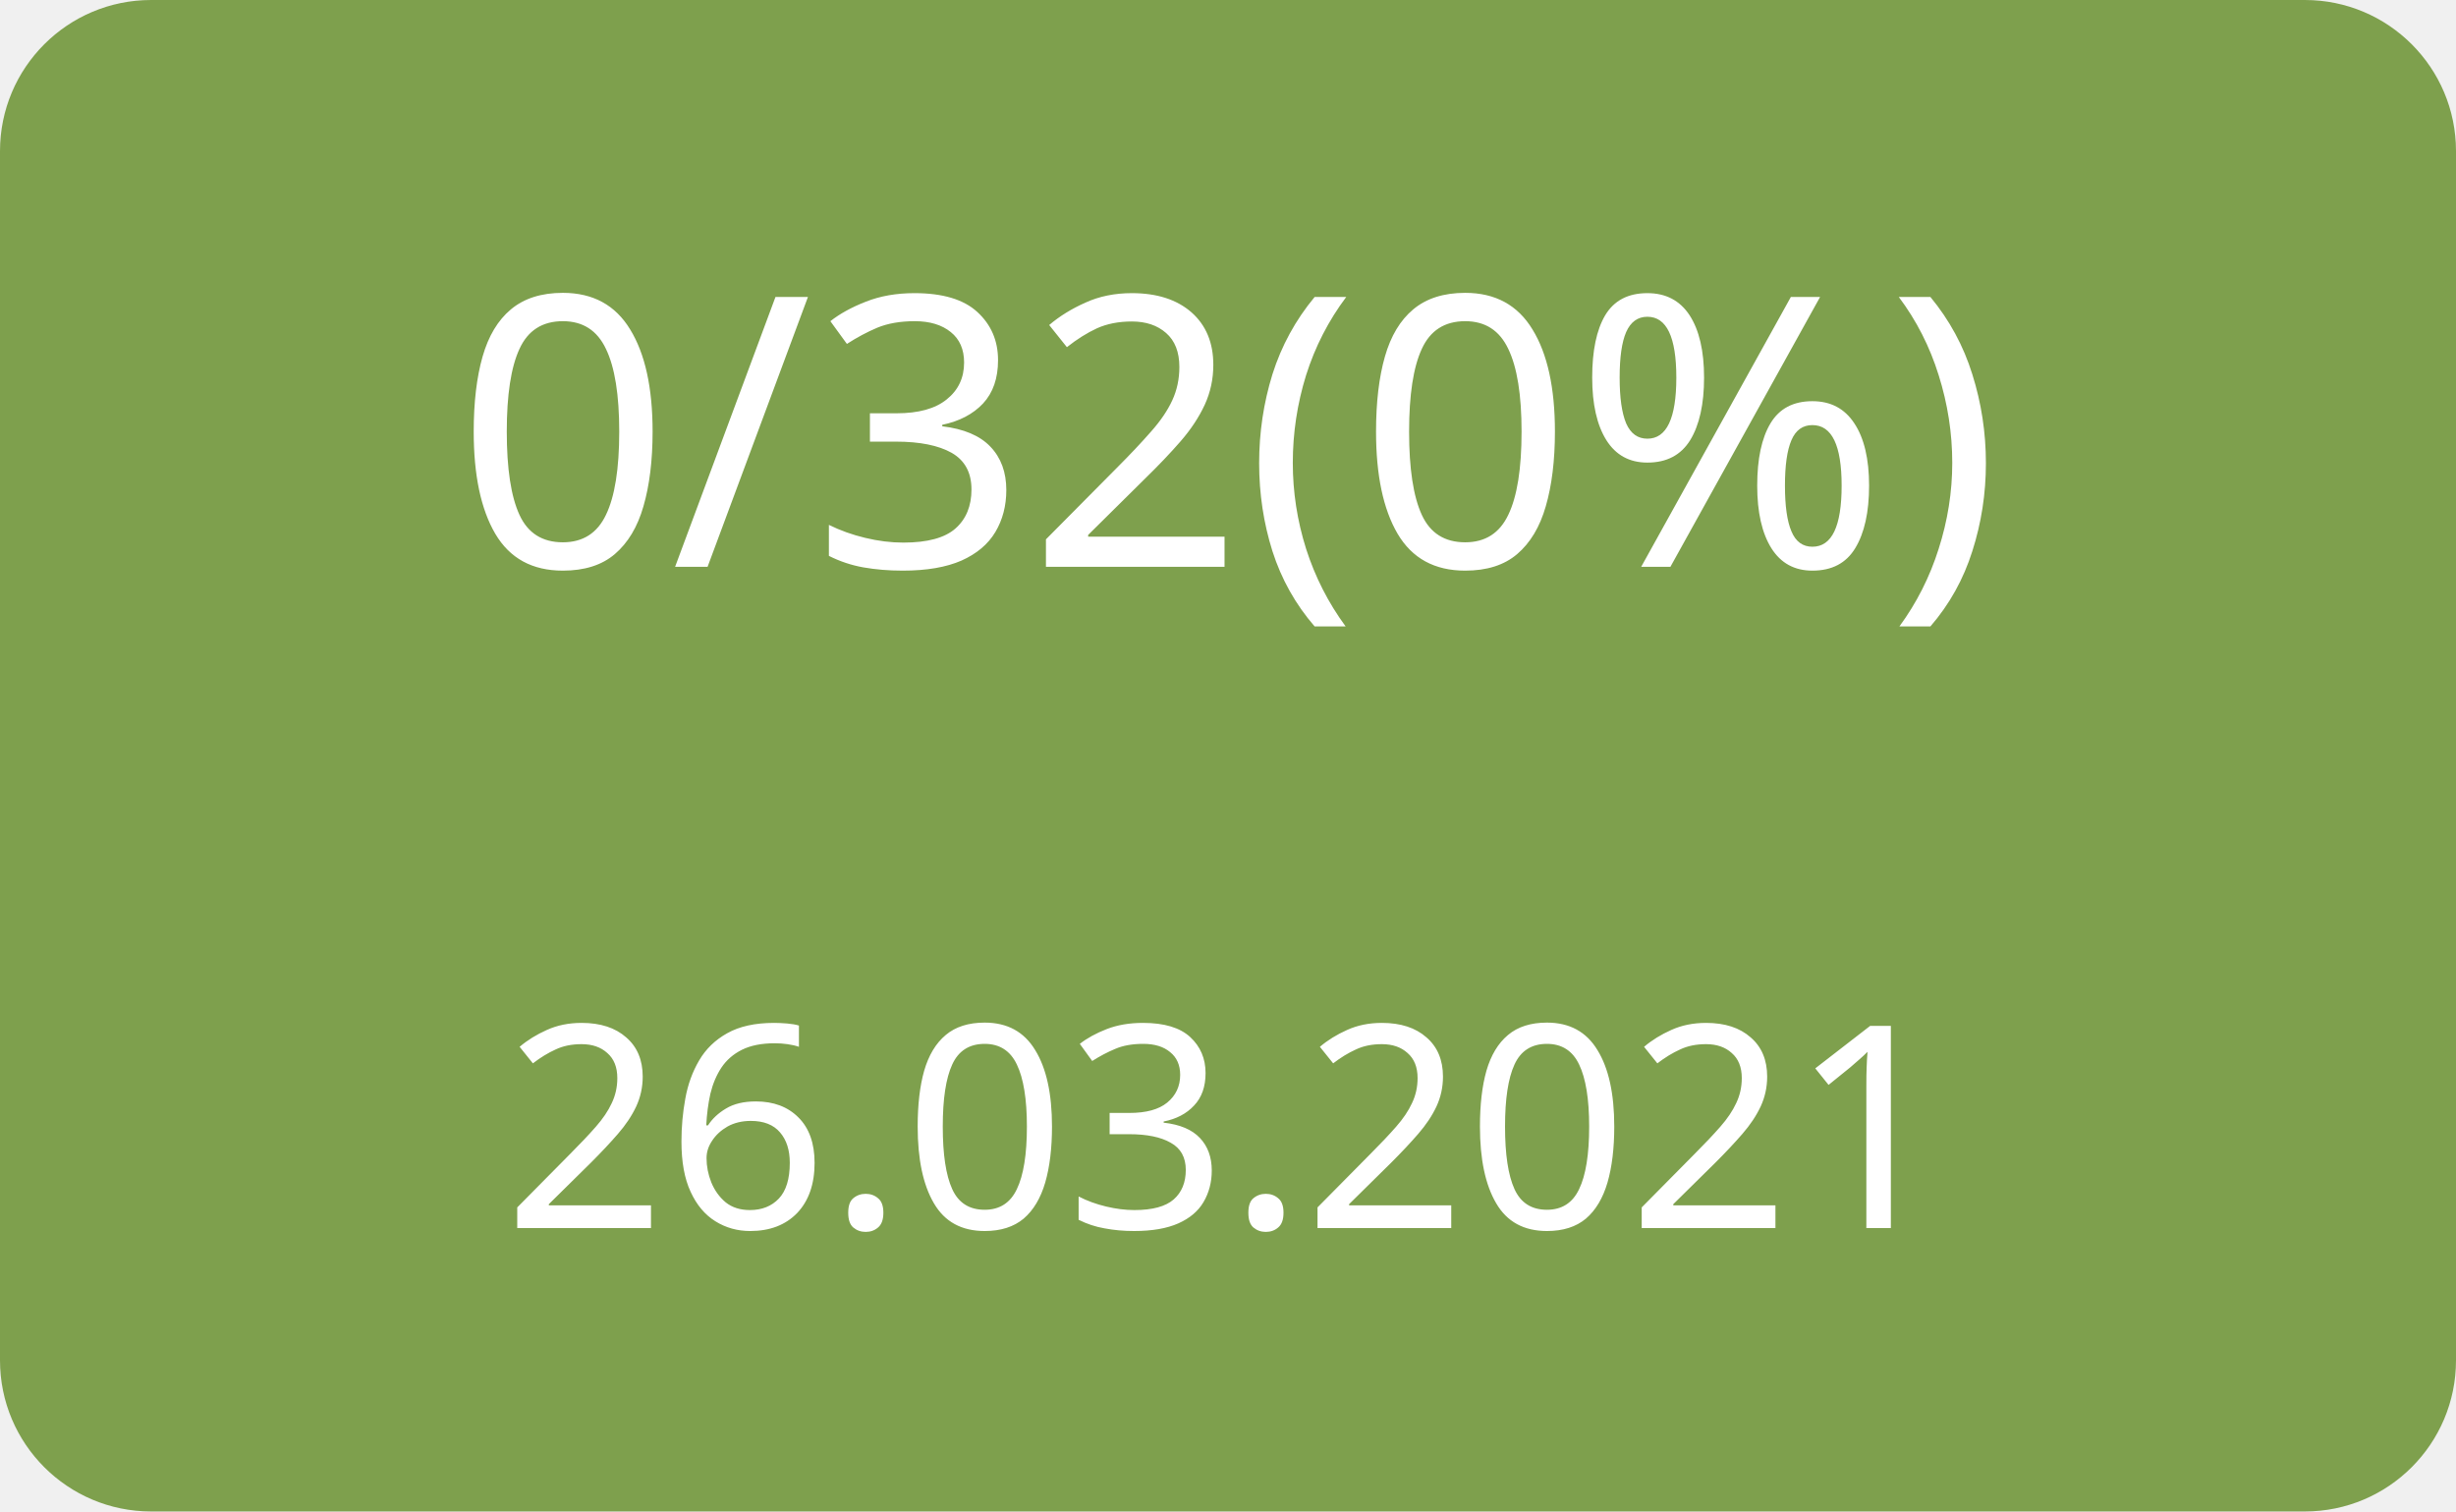
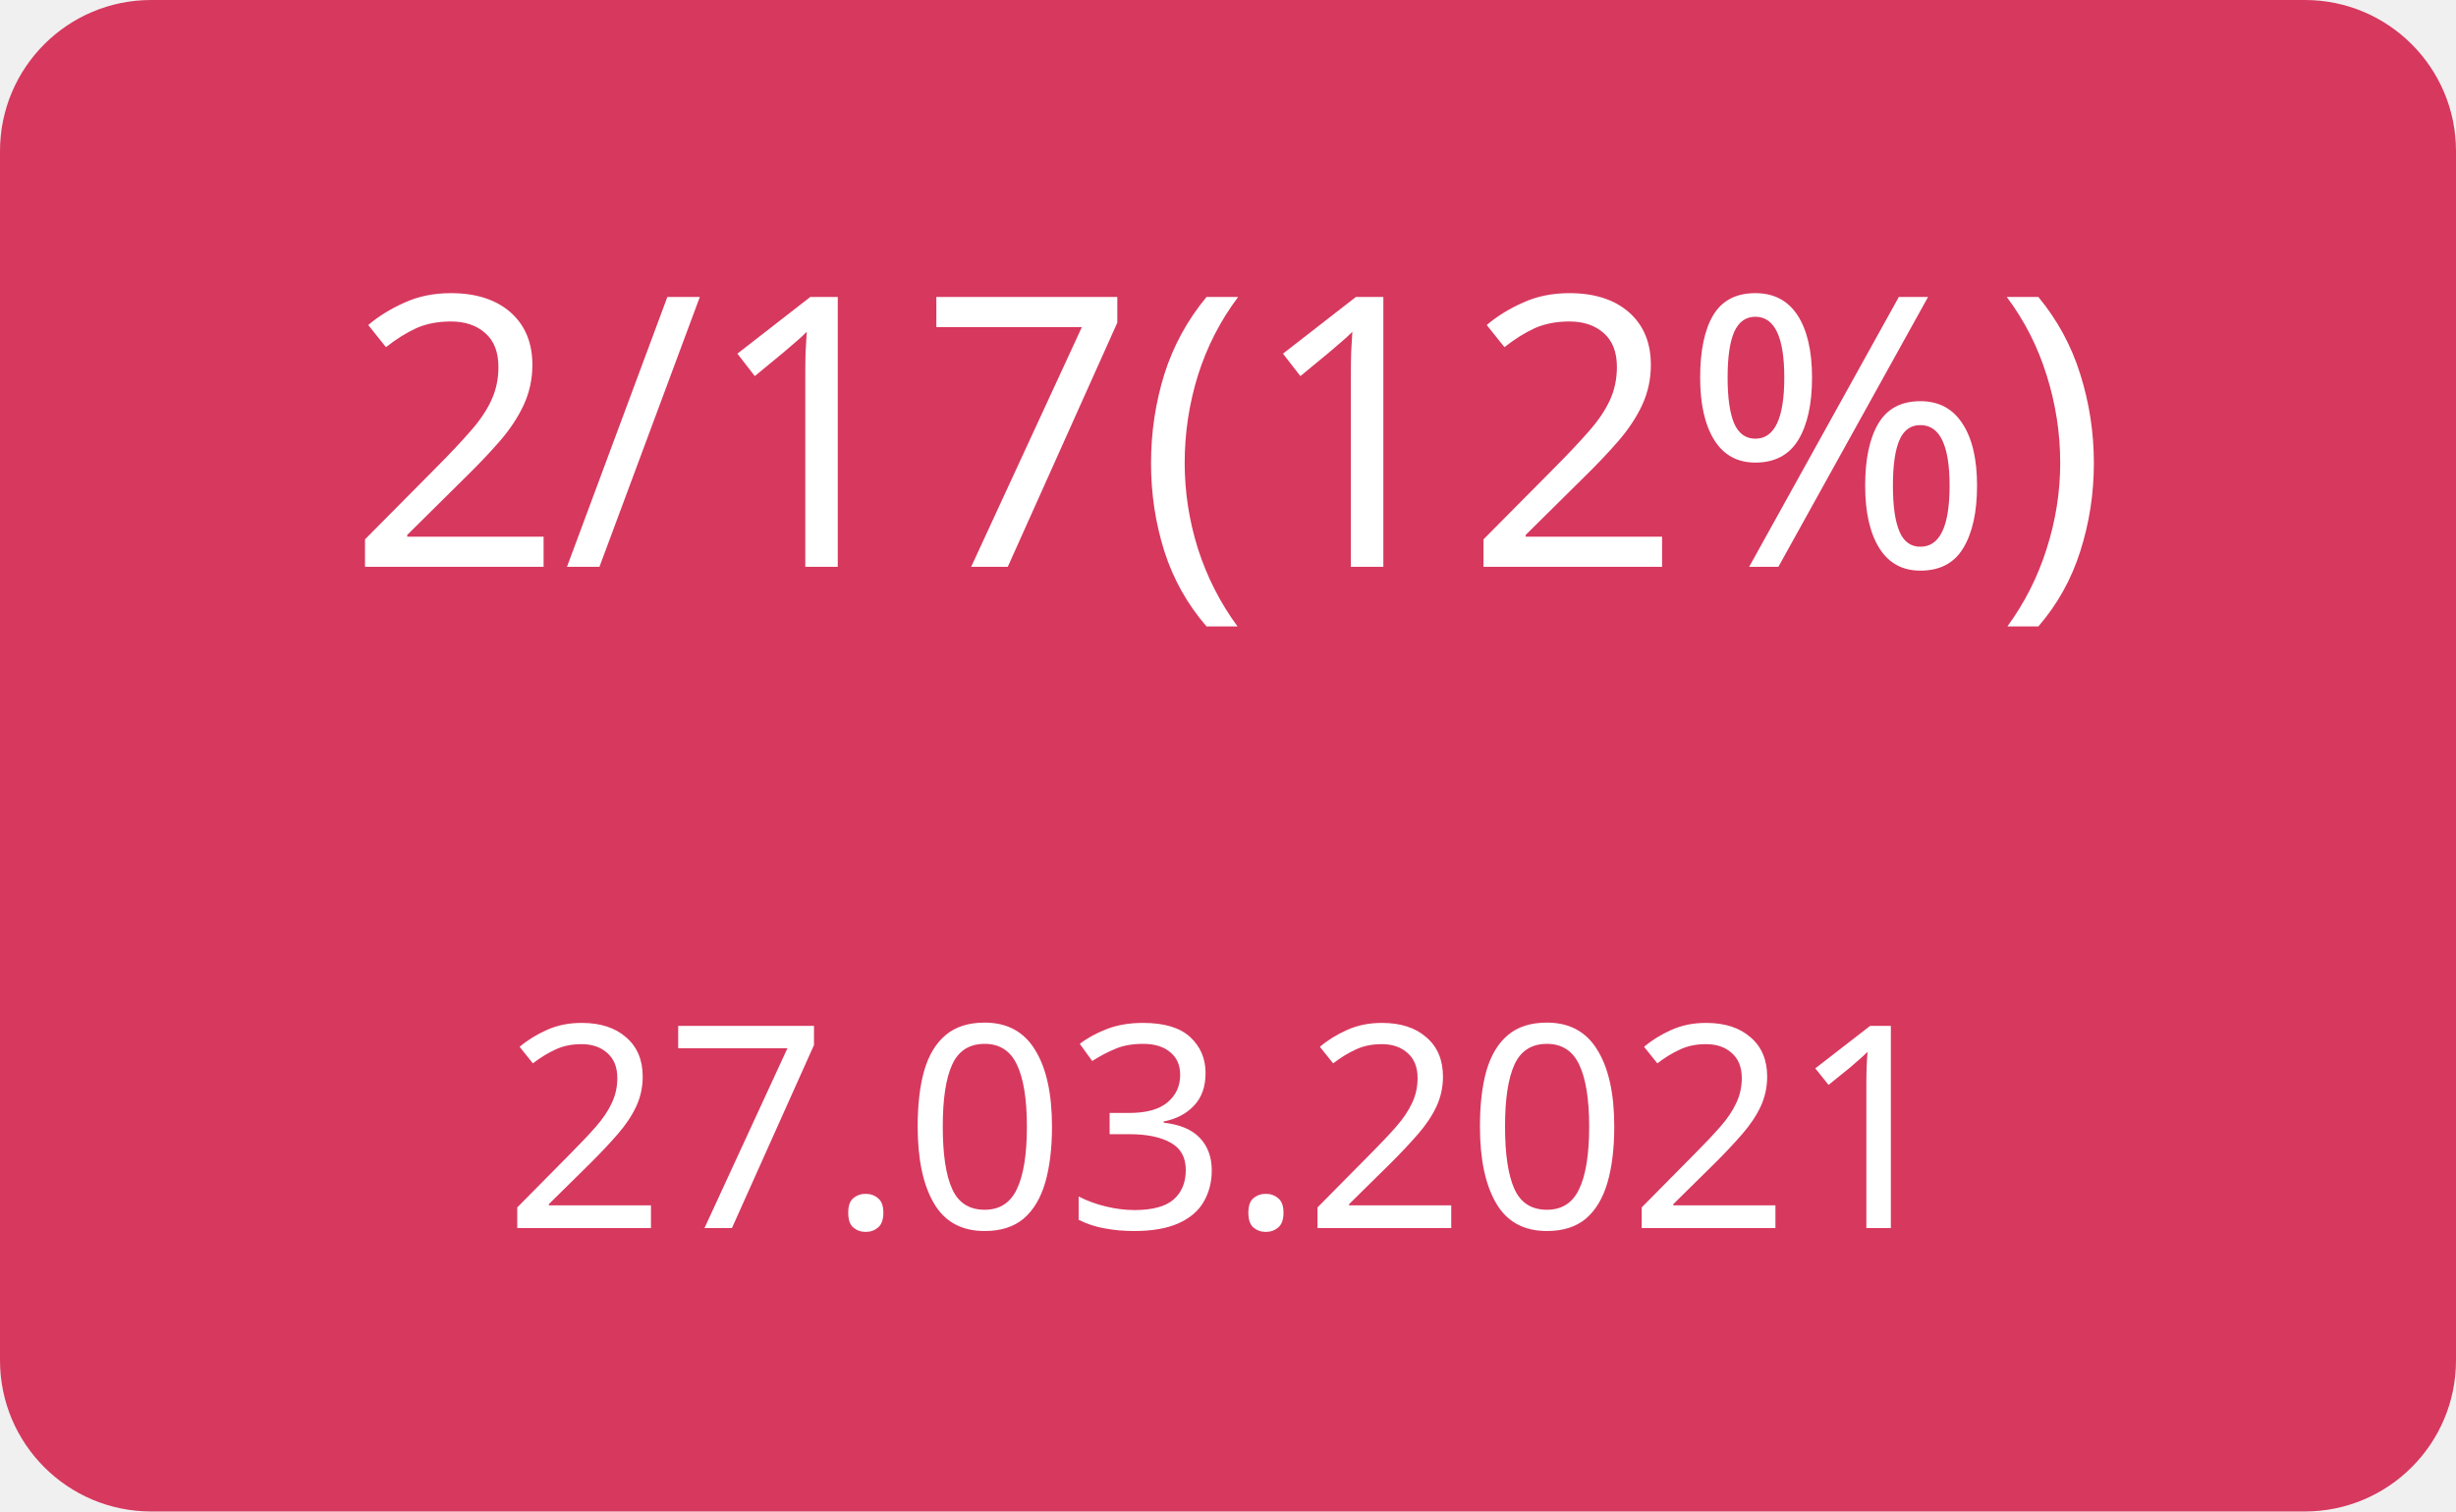
<svg xmlns="http://www.w3.org/2000/svg" width="130" height="80">
  <g>
-     <rect x="0" y="0" width="130" height="80" fill="#7ea04d" rx="8" ry="8" />
-     <text x="65" y="30" font-family="Verdana" text-anchor="middle" font-size="20" fill="white">0/32(0%)</text>
-     <text x="65" y="65" font-family="Verdana" text-anchor="middle" font-size="15" fill="white">26.03.2021</text>
+     <rect x="0" y="0" width="130" height="80" fill="#d7385e" rx="8" ry="8" />
+     <text x="65" y="30" font-family="Verdana" text-anchor="middle" font-size="20" fill="white">2/17(12%)</text>
+     <text x="65" y="65" font-family="Verdana" text-anchor="middle" font-size="15" fill="white">27.03.2021</text>
  </g>
</svg>
